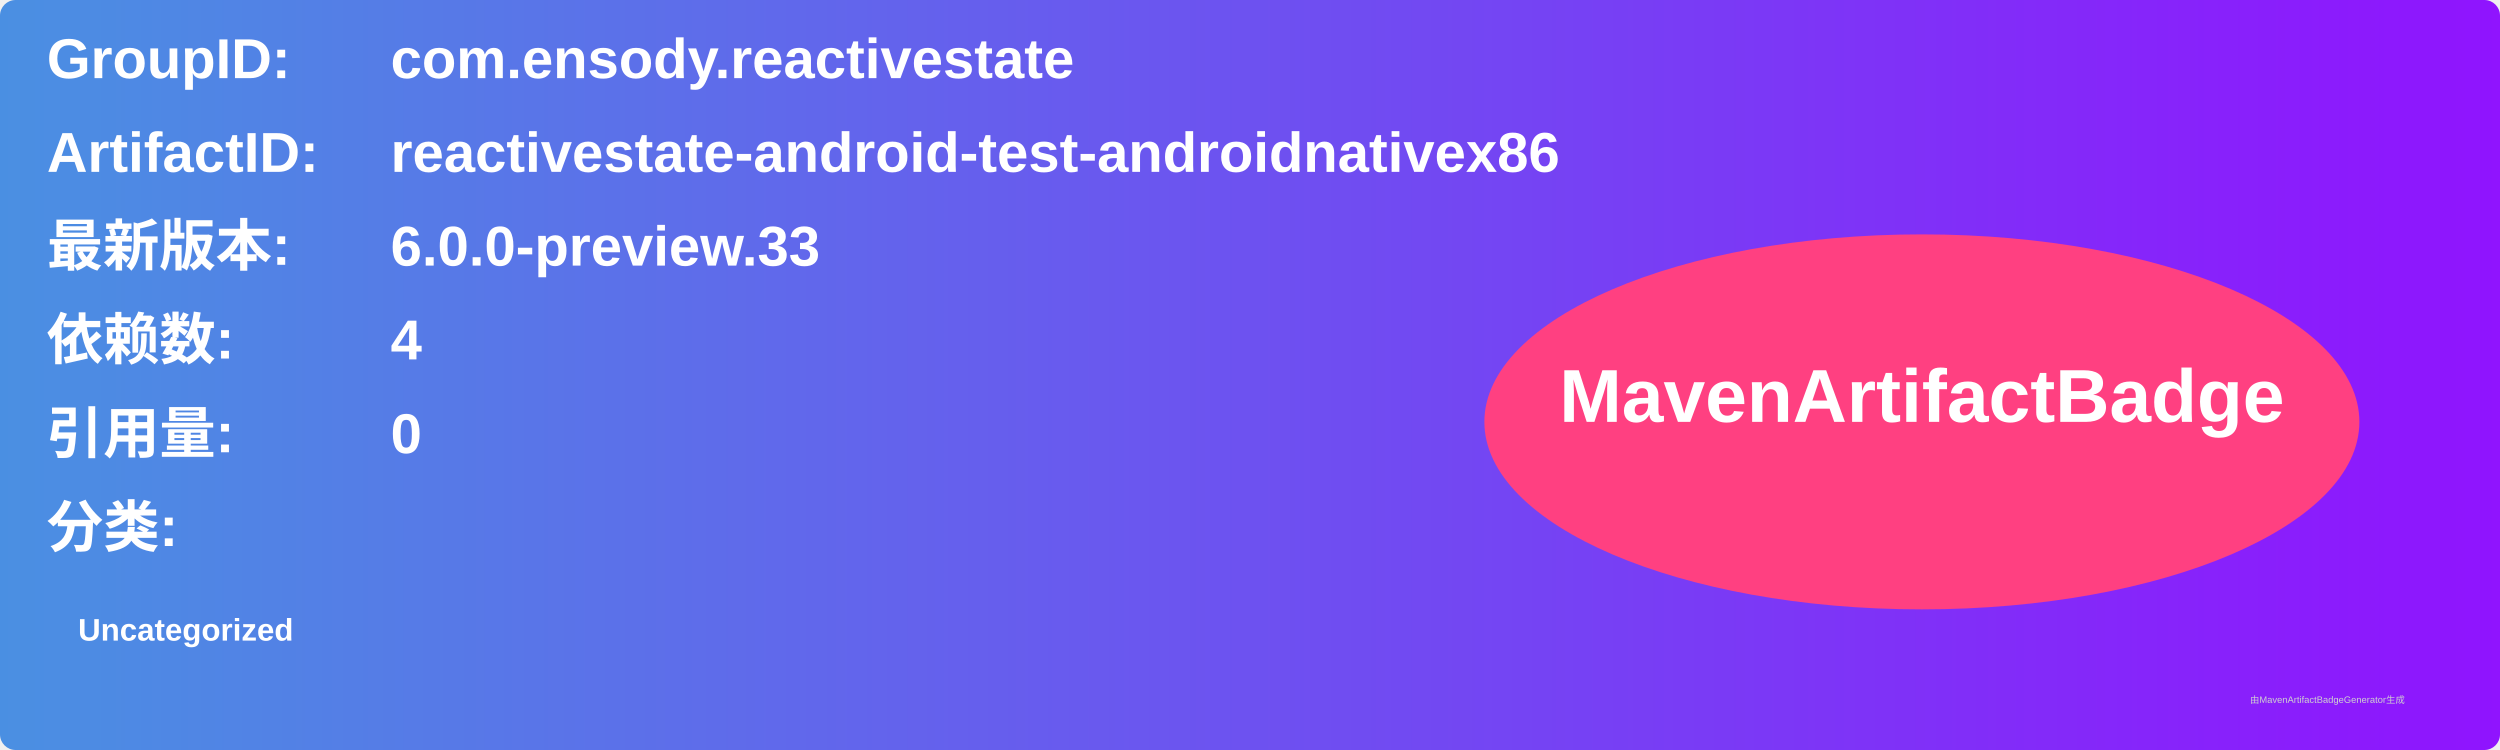
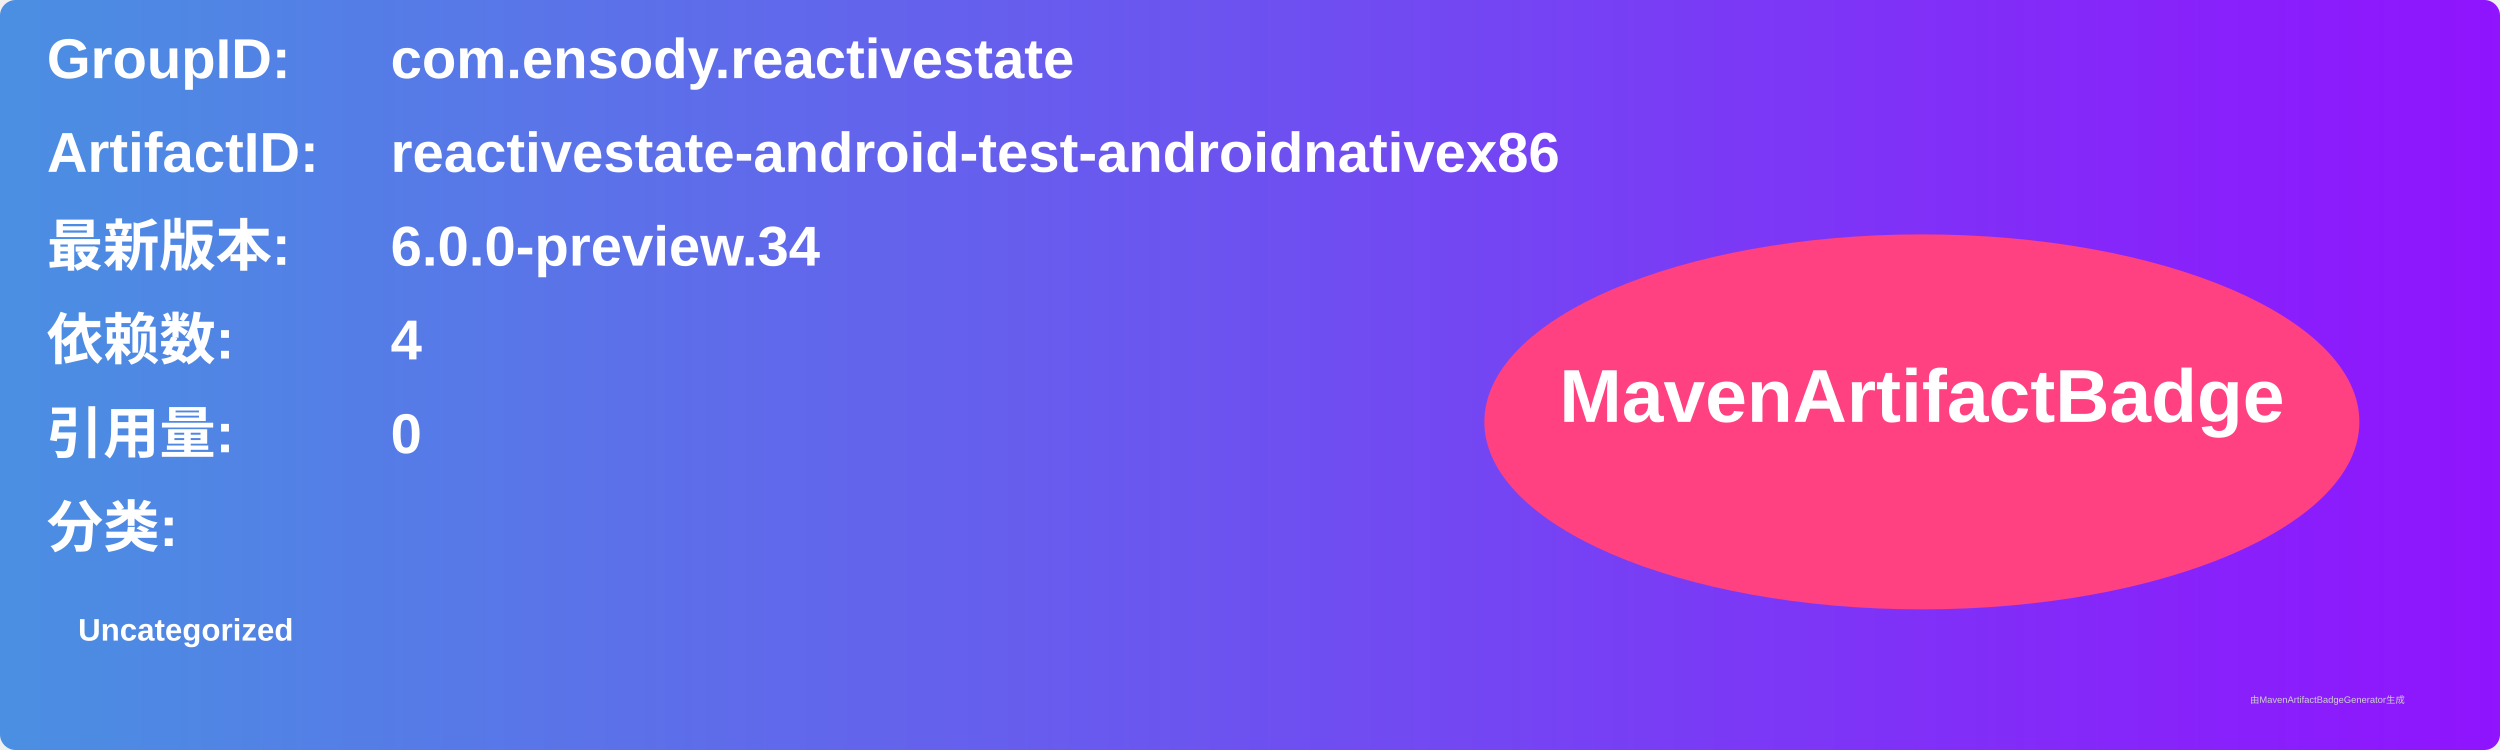
<svg xmlns="http://www.w3.org/2000/svg" width="800" height="240" viewBox="0 0 800 240">
  <linearGradient id="grad" x1="0%" y1="0%" x2="100%" y2="0%">
    <stop offset="0%" stop-color="#4a90e2" />
    <stop offset="100%" stop-color="#9013fe" />
  </linearGradient>
  <rect width="100%" height="100%" rx="5" ry="5" fill="url(#grad)" />
  <g transform="translate(15, 15)">
    <text x="0" y="10" font-family="Arial" font-size="18" fill="white" font-weight="bold" width="260">GroupID:</text>
    <text x="110" y="10" font-family="Arial" font-size="18" fill="white" font-weight="bold" width="460">com.ensody.reactivestate</text>
    <text x="0" y="40" font-family="Arial" font-size="18" fill="white" font-weight="bold" width="260">ArtifactID:</text>
    <text x="110" y="40" font-family="Arial" font-size="18" fill="white" font-weight="bold" width="460">reactivestate-android-test-androidnativex86</text>
    <text x="0" y="70" font-family="Arial" font-size="18" fill="white" font-weight="bold">最新版本:</text>
    <text x="110" y="70" font-family="Arial" font-size="18" fill="white" font-weight="bold">
-       <tspan font-weight="bold">6.0.0-preview.33</tspan>
+       <tspan font-weight="bold">6.0.0-preview.34</tspan>
    </text>
    <text x="0" y="100" font-family="Arial" font-size="18" fill="white" font-weight="bold">依赖数: </text>
    <text x="110" y="100" font-family="Arial" font-size="18" fill="white">
      <tspan font-weight="bold">4</tspan>
    </text>
    <text x="0" y="130" font-family="Arial" font-size="18" fill="white" font-weight="bold">引用量: </text>
    <text x="110" y="130" font-family="Arial" font-size="18" fill="white">
      <tspan font-weight="bold">0</tspan>
    </text>
    <text x="0" y="160" font-family="Arial" font-size="18" fill="white" font-weight="bold">分类:</text>
    <text x="10" y="190" font-family="Arial" font-size="10" fill="white">
      <tspan font-weight="bold">Uncategorized</tspan>
    </text>
    <ellipse cx="600" cy="120" rx="140" ry="60" fill="#ff4081" />
    <text x="600" y="120" text-anchor="middle" font-family="Arial" font-size="24" fill="white" font-weight="bold">MavenArtifactBadge</text>
  </g>
  <text x="720" y="225" font-family="Arial" font-size="3" fill="#d0d0d0">由MavenArtifactBadgeGenerator生成</text>
</svg>
